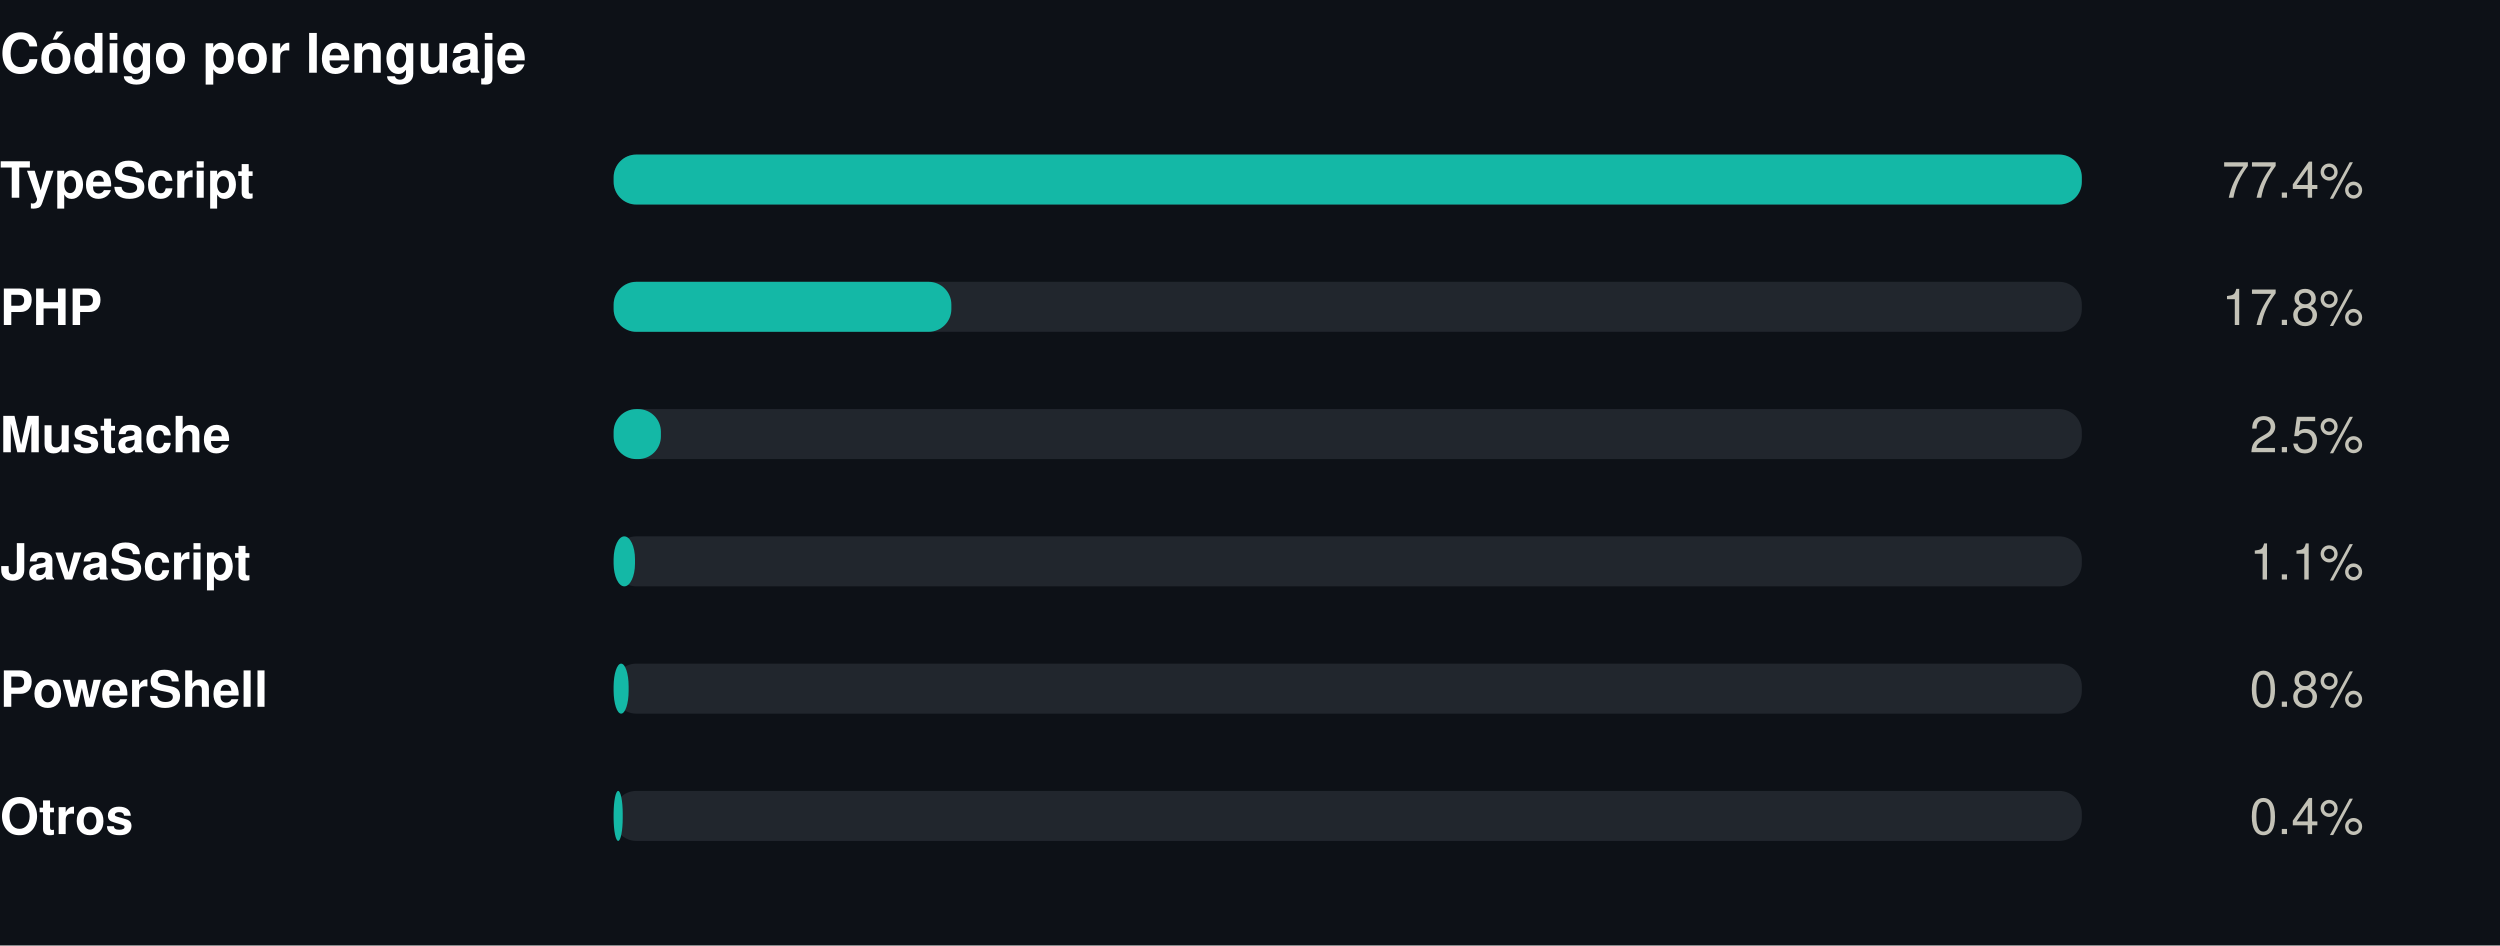
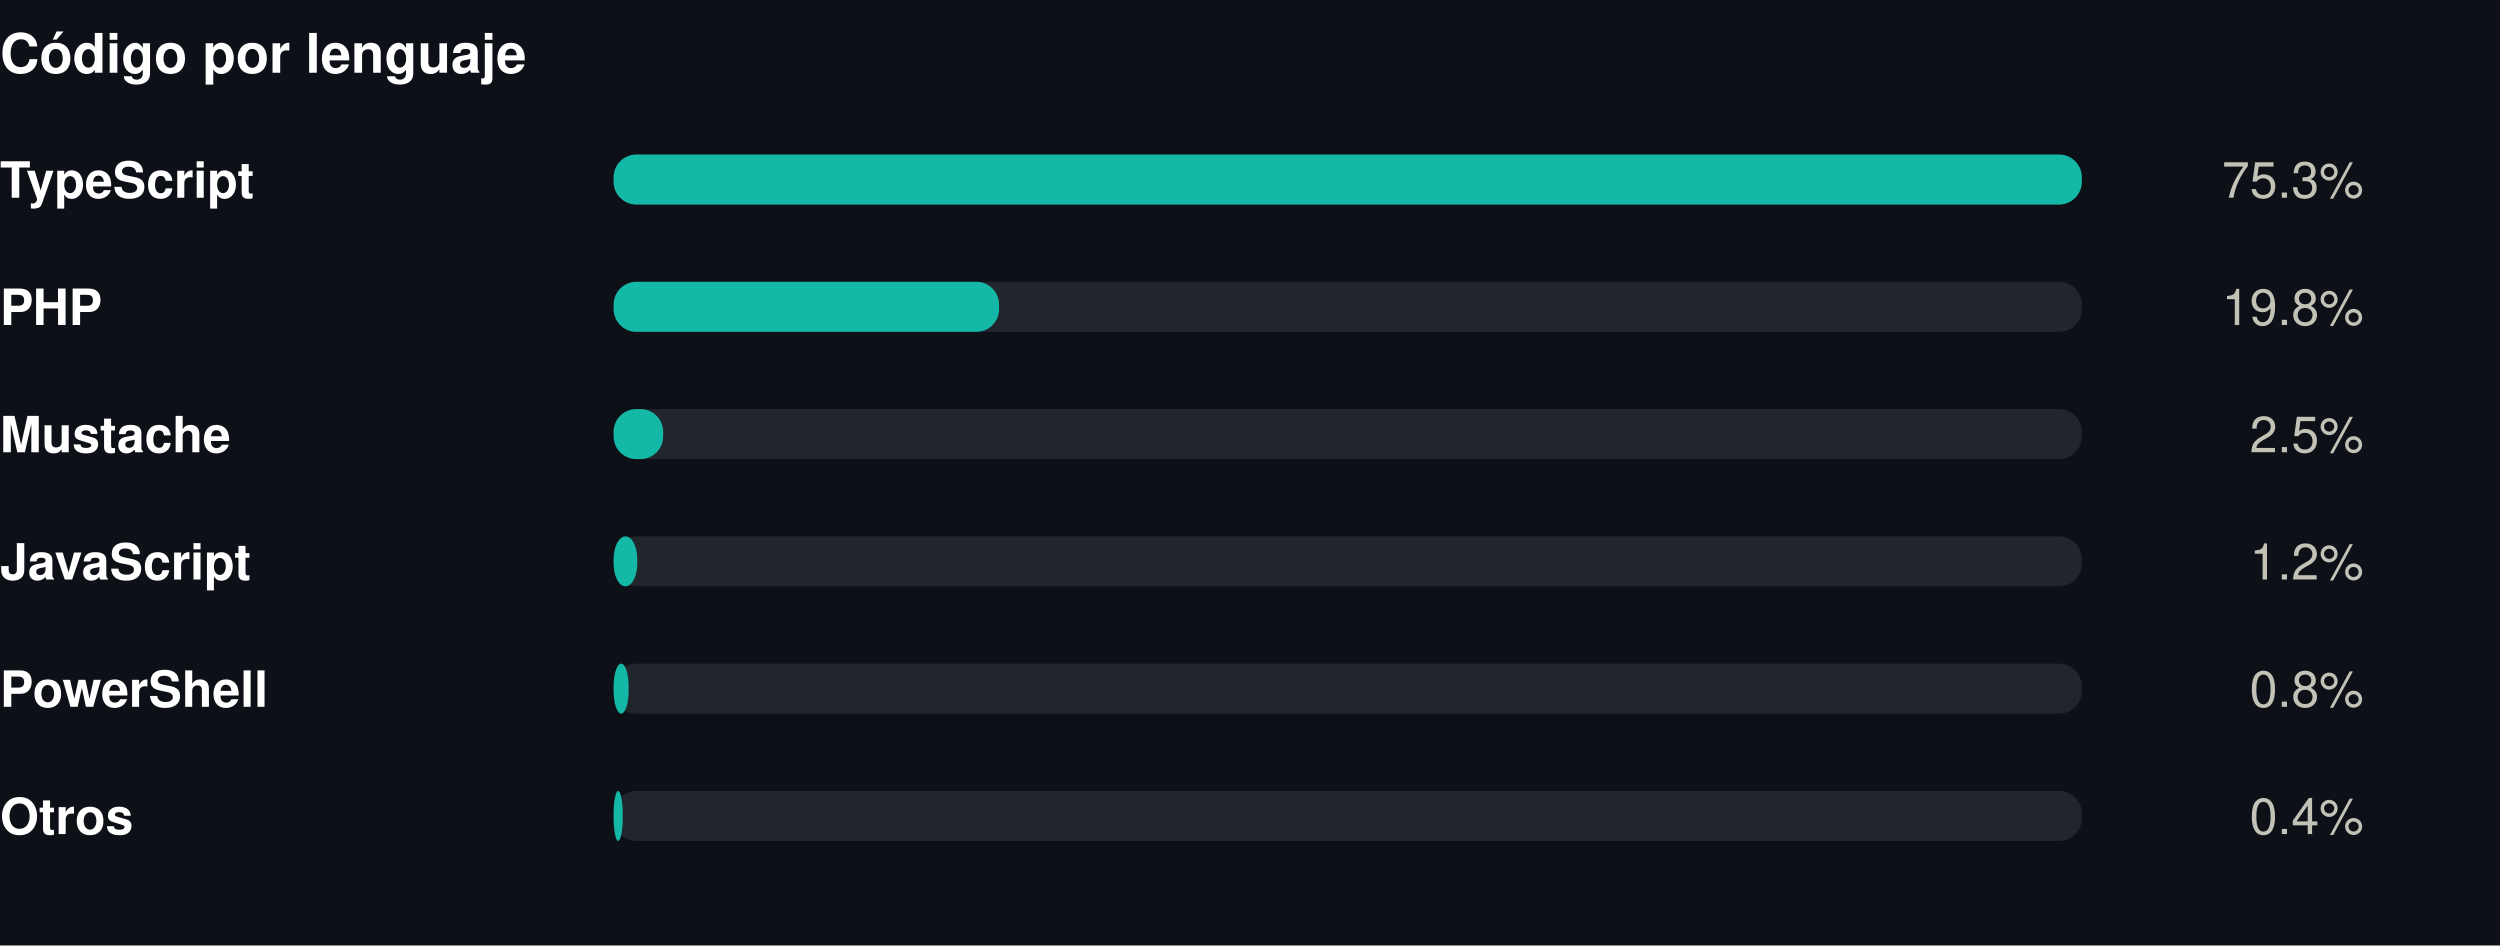
<svg xmlns="http://www.w3.org/2000/svg" width="550" height="208" viewBox="0 0 550 208" role="img">
  <rect width="550" height="208" fill="#0d1117" />
  <style>
@keyframes grow{from{transform:scaleX(0)}}
@keyframes rise{from{opacity:0;transform:translateY(9px)}}
@keyframes fade{from{opacity:0}}
@keyframes draw{to{stroke-dashoffset:0}}
.bar{transform-box:fill-box;transform-origin:left center;animation:grow .9s cubic-bezier(.22,1,.36,1) var(--d,0s) both}
.rise{animation:rise .7s cubic-bezier(.22,1,.36,1) var(--d,0s) both}
.fade{animation:fade .8s ease-out var(--d,0s) both}
.draw{animation:draw 1.7s ease-out .1s both}
@media (prefers-reduced-motion:reduce){
.bar,.rise,.fade,.draw{animation:none;transform:none;opacity:1;stroke-dashoffset:0}
}
</style>
  <g transform="translate(0,0)">
    <text x="0" y="16" font-family="-apple-system,BlinkMacSystemFont,'Segoe UI',Helvetica,Arial,sans-serif" font-size="12" font-weight="700" fill="#ffffff" text-anchor="start">Código por lenguaje</text>
    <text x="0" y="43.5" font-family="-apple-system,BlinkMacSystemFont,'Segoe UI',Helvetica,Arial,sans-serif" font-size="11" font-weight="600" fill="#ffffff" text-anchor="start">TypeScript</text>
    <rect x="135" y="34" width="323" height="11" rx="5" fill="#21262d" />
    <rect class="bar" style="--d:0.00s" x="135" y="34" width="323.0" height="11" rx="5" fill="#14b8a6" />
    <g class="fade" style="--d:0.00s">
-       <text x="520" y="43.5" font-family="-apple-system,BlinkMacSystemFont,'Segoe UI',Helvetica,Arial,sans-serif" font-size="11" font-weight="400" fill="#c3c2b7" text-anchor="end">77.4%</text>
+       <text x="520" y="43.5" font-family="-apple-system,BlinkMacSystemFont,'Segoe UI',Helvetica,Arial,sans-serif" font-size="11" font-weight="400" fill="#c3c2b7" text-anchor="end">75.3%</text>
    </g>
    <text x="0" y="71.5" font-family="-apple-system,BlinkMacSystemFont,'Segoe UI',Helvetica,Arial,sans-serif" font-size="11" font-weight="600" fill="#ffffff" text-anchor="start">PHP</text>
    <rect x="135" y="62" width="323" height="11" rx="5" fill="#21262d" />
-     <rect class="bar" style="--d:0.07s" x="135" y="62" width="74.3" height="11" rx="5" fill="#14b8a6" />
+     <rect class="bar" style="--d:0.07s" x="135" y="62" width="84.8" height="11" rx="5" fill="#14b8a6" />
    <g class="fade" style="--d:0.07s">
-       <text x="520" y="71.5" font-family="-apple-system,BlinkMacSystemFont,'Segoe UI',Helvetica,Arial,sans-serif" font-size="11" font-weight="400" fill="#c3c2b7" text-anchor="end">17.8%</text>
+       <text x="520" y="71.5" font-family="-apple-system,BlinkMacSystemFont,'Segoe UI',Helvetica,Arial,sans-serif" font-size="11" font-weight="400" fill="#c3c2b7" text-anchor="end">19.8%</text>
    </g>
    <text x="0" y="99.5" font-family="-apple-system,BlinkMacSystemFont,'Segoe UI',Helvetica,Arial,sans-serif" font-size="11" font-weight="600" fill="#ffffff" text-anchor="start">Mustache</text>
    <rect x="135" y="90" width="323" height="11" rx="5" fill="#21262d" />
-     <rect class="bar" style="--d:0.14s" x="135" y="90" width="10.4" height="11" rx="5" fill="#14b8a6" />
+     <rect class="bar" style="--d:0.14s" x="135" y="90" width="10.9" height="11" rx="5" fill="#14b8a6" />
    <g class="fade" style="--d:0.14s">
      <text x="520" y="99.5" font-family="-apple-system,BlinkMacSystemFont,'Segoe UI',Helvetica,Arial,sans-serif" font-size="11" font-weight="400" fill="#c3c2b7" text-anchor="end">2.5%</text>
    </g>
    <text x="0" y="127.5" font-family="-apple-system,BlinkMacSystemFont,'Segoe UI',Helvetica,Arial,sans-serif" font-size="11" font-weight="600" fill="#ffffff" text-anchor="start">JavaScript</text>
    <rect x="135" y="118" width="323" height="11" rx="5" fill="#21262d" />
-     <rect class="bar" style="--d:0.21s" x="135" y="118" width="4.7" height="11" rx="5" fill="#14b8a6" />
+     <rect class="bar" style="--d:0.21s" x="135" y="118" width="5.2" height="11" rx="5" fill="#14b8a6" />
    <g class="fade" style="--d:0.21s">
-       <text x="520" y="127.5" font-family="-apple-system,BlinkMacSystemFont,'Segoe UI',Helvetica,Arial,sans-serif" font-size="11" font-weight="400" fill="#c3c2b7" text-anchor="end">1.1%</text>
+       <text x="520" y="127.5" font-family="-apple-system,BlinkMacSystemFont,'Segoe UI',Helvetica,Arial,sans-serif" font-size="11" font-weight="400" fill="#c3c2b7" text-anchor="end">1.2%</text>
    </g>
    <text x="0" y="155.5" font-family="-apple-system,BlinkMacSystemFont,'Segoe UI',Helvetica,Arial,sans-serif" font-size="11" font-weight="600" fill="#ffffff" text-anchor="start">PowerShell</text>
    <rect x="135" y="146" width="323" height="11" rx="5" fill="#21262d" />
    <rect class="bar" style="--d:0.28s" x="135" y="146" width="3.3" height="11" rx="5" fill="#14b8a6" />
    <g class="fade" style="--d:0.28s">
      <text x="520" y="155.5" font-family="-apple-system,BlinkMacSystemFont,'Segoe UI',Helvetica,Arial,sans-serif" font-size="11" font-weight="400" fill="#c3c2b7" text-anchor="end">0.8%</text>
    </g>
    <text x="0" y="183.5" font-family="-apple-system,BlinkMacSystemFont,'Segoe UI',Helvetica,Arial,sans-serif" font-size="11" font-weight="600" fill="#ffffff" text-anchor="start">Otros</text>
    <rect x="135" y="174" width="323" height="11" rx="5" fill="#21262d" />
    <rect class="bar" style="--d:0.35s" x="135" y="174" width="2.0" height="11" rx="5" fill="#14b8a6" />
    <g class="fade" style="--d:0.35s">
      <text x="520" y="183.5" font-family="-apple-system,BlinkMacSystemFont,'Segoe UI',Helvetica,Arial,sans-serif" font-size="11" font-weight="400" fill="#c3c2b7" text-anchor="end">0.4%</text>
    </g>
  </g>
</svg>
